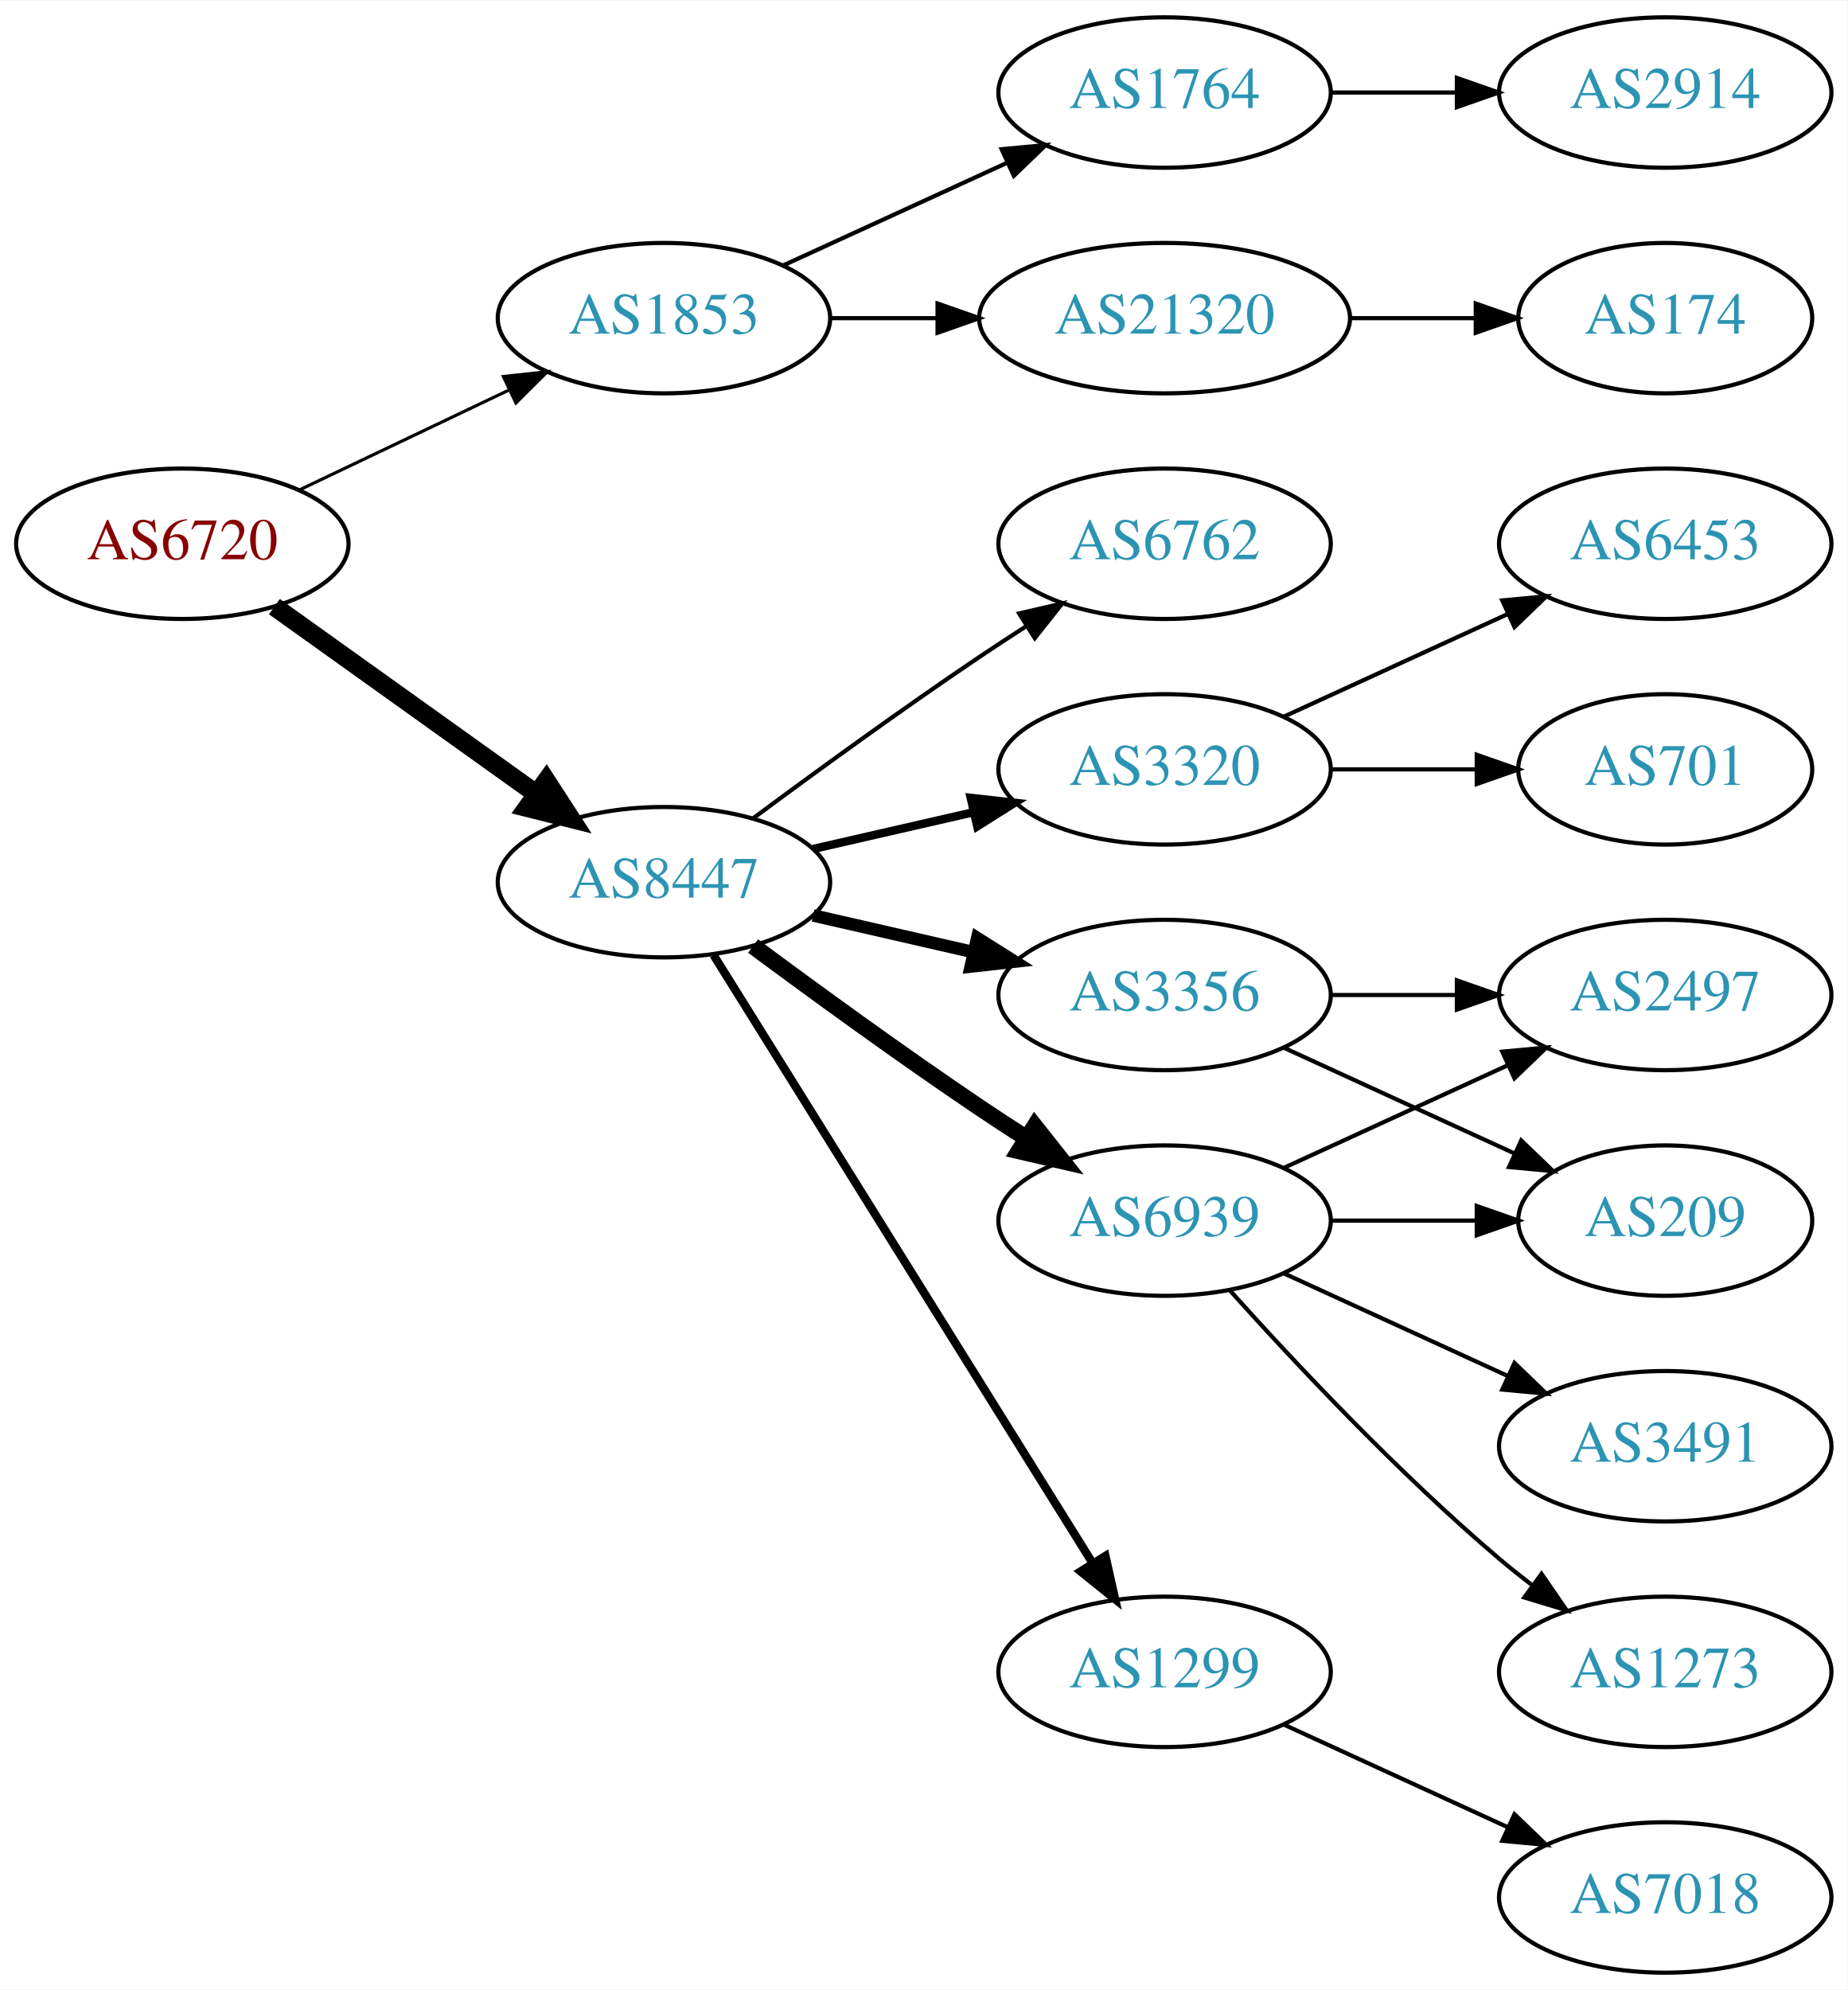
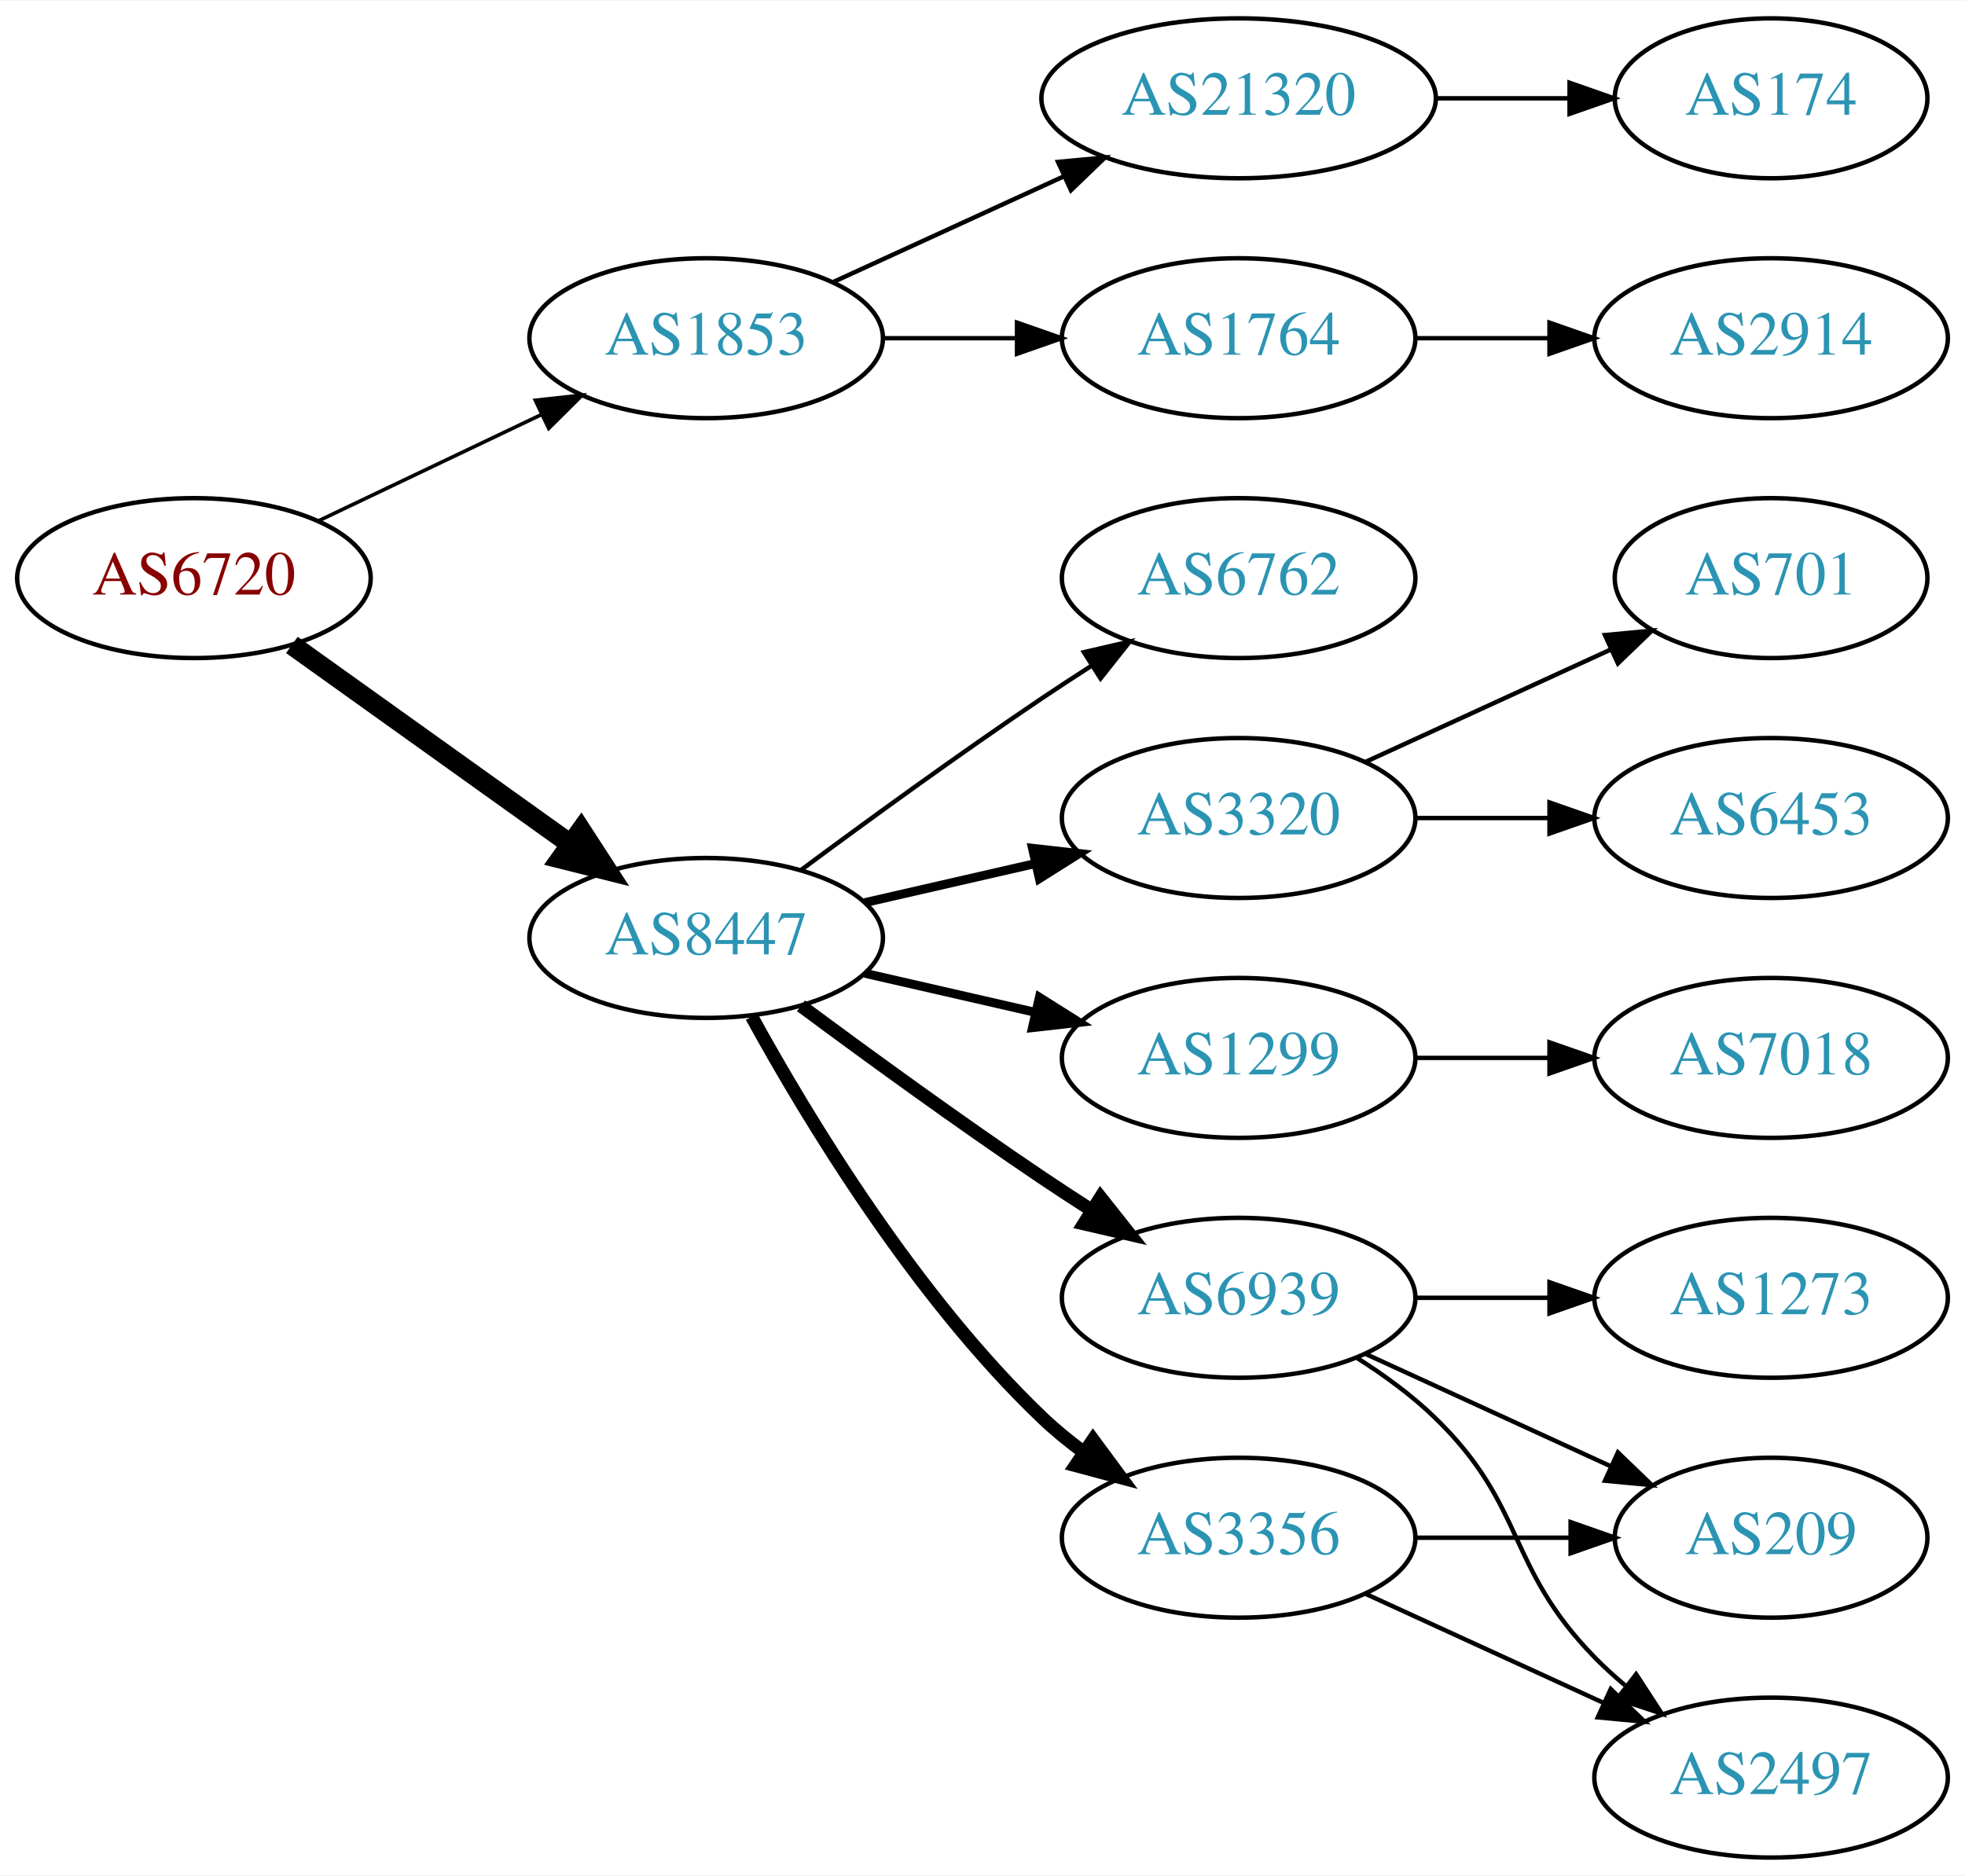
- <svg xmlns="http://www.w3.org/2000/svg" xmlns:xlink="http://www.w3.org/1999/xlink" width="442pt" height="476pt" viewBox="0.00 0.00 442.27 476.00">
-   <g id="graph0" class="graph" transform="scale(1 1) rotate(0) translate(4 472)">
-     <polygon fill="white" stroke="none" points="-4,4 -4,-472 438.271,-472 438.271,4 -4,4" />
+ <svg xmlns="http://www.w3.org/2000/svg" xmlns:xlink="http://www.w3.org/1999/xlink" width="442pt" height="422pt" viewBox="0.00 0.00 442.27 422.00">
+   <g id="graph0" class="graph" transform="scale(1 1) rotate(0) translate(4 418)">
+     <polygon fill="white" stroke="none" points="-4,4 -4,-418 438.271,-418 438.271,4 -4,4" />
    <g id="node1" class="node">
      <g id="a_node1">
        <a xlink:href="/asn/6720" xlink:title="AS6720 ~ MAGWIEN [AT]">
-           <ellipse fill="#ffffff" stroke="black" cx="39.647" cy="-342" rx="39.794" ry="18" />
-           <text text-anchor="middle" x="39.647" y="-338.3" font-family="Times,serif" font-size="14.00" fill="#880000">AS6720</text>
+           <ellipse fill="#ffffff" stroke="black" cx="39.647" cy="-288" rx="39.794" ry="18" />
+           <text text-anchor="middle" x="39.647" y="-284.3" font-family="Times,serif" font-size="14.00" fill="#880000">AS6720</text>
        </a>
      </g>
    </g>
    <g id="node2" class="node">
      <g id="a_node2">
        <a xlink:href="/asn/1853" xlink:title="AS1853 ~ ACOnet Backbone [AT]">
-           <ellipse fill="#ffffff" stroke="black" cx="154.939" cy="-396" rx="39.794" ry="18" />
-           <text text-anchor="middle" x="154.939" y="-392.3" font-family="Times,serif" font-size="14.00" fill="#2c94b3">AS1853</text>
+           <ellipse fill="#ffffff" stroke="black" cx="154.939" cy="-342" rx="39.794" ry="18" />
+           <text text-anchor="middle" x="154.939" y="-338.3" font-family="Times,serif" font-size="14.00" fill="#2c94b3">AS1853</text>
        </a>
      </g>
    </g>
    <g id="edge1" class="edge">
-       <path fill="none" stroke="black" stroke-width="0.75" d="M67.783,-354.934C82.777,-362.081 101.598,-371.052 117.821,-378.785" />
-       <polygon fill="black" stroke="black" stroke-width="0.75" points="116.491,-382.028 127.024,-383.171 119.503,-375.709 116.491,-382.028" />
+       <path fill="none" stroke="black" stroke-width="0.818" d="M67.783,-300.934C82.777,-308.081 101.598,-317.052 117.821,-324.785" />
+       <polygon fill="black" stroke="black" stroke-width="0.818" points="116.491,-328.028 127.024,-329.171 119.503,-321.709 116.491,-328.028" />
    </g>
    <g id="node3" class="node">
      <g id="a_node3">
        <a xlink:href="/asn/8447" xlink:title="AS8447 ~ A1 Telekom Austria AG [AT]">
-           <ellipse fill="#ffffff" stroke="black" cx="154.939" cy="-261" rx="39.794" ry="18" />
-           <text text-anchor="middle" x="154.939" y="-257.3" font-family="Times,serif" font-size="14.00" fill="#2c94b3">AS8447</text>
+           <ellipse fill="#ffffff" stroke="black" cx="154.939" cy="-207" rx="39.794" ry="18" />
+           <text text-anchor="middle" x="154.939" y="-203.3" font-family="Times,serif" font-size="14.00" fill="#2c94b3">AS8447</text>
        </a>
      </g>
    </g>
    <g id="edge2" class="edge">
-       <path fill="none" stroke="black" stroke-width="4.5" d="M61.691,-326.954C79.305,-314.361 104.643,-296.245 124.309,-282.184" />
-       <polygon fill="black" stroke="black" stroke-width="4.5" points="126.779,-285.259 132.624,-276.24 122.199,-278.853 126.779,-285.259" />
+       <path fill="none" stroke="black" stroke-width="4.5" d="M61.691,-272.954C79.305,-260.361 104.643,-242.245 124.309,-228.184" />
+       <polygon fill="black" stroke="black" stroke-width="4.5" points="126.779,-231.259 132.624,-222.24 122.199,-224.853 126.779,-231.259" />
    </g>
    <g id="node4" class="node">
      <g id="a_node4">
+         <a xlink:href="/asn/1764" xlink:title="AS1764 ~ NEXTLAYER-AS [AT]">
+           <ellipse fill="#ffffff" stroke="black" cx="274.782" cy="-342" rx="39.794" ry="18" />
+           <text text-anchor="middle" x="274.782" y="-338.3" font-family="Times,serif" font-size="14.00" fill="#2c94b3">AS1764</text>
+         </a>
+       </g>
+     </g>
+     <g id="edge3" class="edge">
+       <path fill="none" stroke="black" d="M194.852,-342C204.405,-342 214.755,-342 224.718,-342" />
+       <polygon fill="black" stroke="black" points="224.91,-345.5 234.91,-342 224.91,-338.5 224.91,-345.5" />
+     </g>
+     <g id="node5" class="node">
+       <g id="a_node5">
        <a xlink:href="/asn/21320" xlink:title="AS21320 ~ GEANT Vereniging [EU]">
          <ellipse fill="#ffffff" stroke="black" cx="274.782" cy="-396" rx="44.393" ry="18" />
          <text text-anchor="middle" x="274.782" y="-392.3" font-family="Times,serif" font-size="14.00" fill="#2c94b3">AS21320</text>
        </a>
      </g>
    </g>
-     <g id="edge3" class="edge">
-       <path fill="none" stroke="black" d="M194.852,-396C202.955,-396 211.63,-396 220.156,-396" />
-       <polygon fill="black" stroke="black" points="220.434,-399.5 230.434,-396 220.434,-392.5 220.434,-399.5" />
-     </g>
-     <g id="node5" class="node">
-       <g id="a_node5">
-         <a xlink:href="/asn/1764" xlink:title="AS1764 ~ NEXTLAYER-AS [AT]">
-           <ellipse fill="#ffffff" stroke="black" cx="274.782" cy="-450" rx="39.794" ry="18" />
-           <text text-anchor="middle" x="274.782" y="-446.3" font-family="Times,serif" font-size="14.00" fill="#2c94b3">AS1764</text>
-         </a>
-       </g>
-     </g>
    <g id="edge4" class="edge">
-       <path fill="none" stroke="black" d="M183.568,-408.661C199.525,-415.973 219.796,-425.261 237.079,-433.181" />
-       <polygon fill="black" stroke="black" points="235.777,-436.435 246.326,-437.419 238.693,-430.071 235.777,-436.435" />
+       <path fill="none" stroke="black" d="M183.568,-354.661C199.066,-361.762 218.633,-370.728 235.579,-378.494" />
+       <polygon fill="black" stroke="black" points="234.133,-381.681 244.682,-382.665 237.049,-375.317 234.133,-381.681" />
    </g>
    <g id="node8" class="node">
      <g id="a_node8">
-         <a xlink:href="/asn/3320" xlink:title="AS3320 ~ DTAG [DE]">
-           <ellipse fill="#ffffff" stroke="black" cx="274.782" cy="-288" rx="39.794" ry="18" />
-           <text text-anchor="middle" x="274.782" y="-284.3" font-family="Times,serif" font-size="14.00" fill="#2c94b3">AS3320</text>
+         <a xlink:href="/asn/3356" xlink:title="AS3356 ~ Level 3 Parent, LLC [US]">
+           <ellipse fill="#ffffff" stroke="black" cx="274.782" cy="-72" rx="39.794" ry="18" />
+           <text text-anchor="middle" x="274.782" y="-68.3" font-family="Times,serif" font-size="14.00" fill="#2c94b3">AS3356</text>
        </a>
      </g>
    </g>
    <g id="edge7" class="edge">
-       <path fill="none" stroke="black" stroke-width="2" d="M190.659,-268.955C202.659,-271.704 216.28,-274.825 228.972,-277.733" />
-       <polygon fill="black" stroke="black" stroke-width="2" points="228.375,-281.187 238.904,-280.009 229.938,-274.364 228.375,-281.187" />
+       <path fill="none" stroke="black" stroke-width="3" d="M165.181,-189.287C177.726,-166.439 201.903,-126.389 230.586,-99 233.454,-96.261 236.643,-93.653 239.952,-91.215" />
+       <polygon fill="black" stroke="black" stroke-width="3" points="242.015,-94.044 248.311,-85.523 238.076,-88.258 242.015,-94.044" />
    </g>
    <g id="node9" class="node">
      <g id="a_node9">
-         <a xlink:href="/asn/3356" xlink:title="AS3356 ~ Level 3 Parent, LLC [US]">
-           <ellipse fill="#ffffff" stroke="black" cx="274.782" cy="-234" rx="39.794" ry="18" />
-           <text text-anchor="middle" x="274.782" y="-230.3" font-family="Times,serif" font-size="14.00" fill="#2c94b3">AS3356</text>
+         <a xlink:href="/asn/1299" xlink:title="AS1299 ~ Telia Carrier [EU]">
+           <ellipse fill="#ffffff" stroke="black" cx="274.782" cy="-180" rx="39.794" ry="18" />
+           <text text-anchor="middle" x="274.782" y="-176.3" font-family="Times,serif" font-size="14.00" fill="#2c94b3">AS1299</text>
        </a>
      </g>
    </g>
    <g id="edge8" class="edge">
-       <path fill="none" stroke="black" stroke-width="3" d="M190.659,-253.045C202.659,-250.296 216.28,-247.175 228.972,-244.267" />
-       <polygon fill="black" stroke="black" stroke-width="3" points="229.938,-247.636 238.904,-241.991 228.375,-240.813 229.938,-247.636" />
+       <path fill="none" stroke="black" stroke-width="2" d="M190.659,-199.045C202.659,-196.296 216.28,-193.175 228.972,-190.267" />
+       <polygon fill="black" stroke="black" stroke-width="2" points="229.938,-193.636 238.904,-187.991 228.375,-186.813 229.938,-193.636" />
    </g>
    <g id="node10" class="node">
      <g id="a_node10">
-         <a xlink:href="/asn/1299" xlink:title="AS1299 ~ Telia Carrier [EU]">
-           <ellipse fill="#ffffff" stroke="black" cx="274.782" cy="-72" rx="39.794" ry="18" />
-           <text text-anchor="middle" x="274.782" y="-68.3" font-family="Times,serif" font-size="14.00" fill="#2c94b3">AS1299</text>
+         <a xlink:href="/asn/6939" xlink:title="AS6939 ~ Hurricane Electric LLC [US]">
+           <ellipse fill="#ffffff" stroke="black" cx="274.782" cy="-126" rx="39.794" ry="18" />
+           <text text-anchor="middle" x="274.782" y="-122.3" font-family="Times,serif" font-size="14.00" fill="#2c94b3">AS6939</text>
        </a>
      </g>
    </g>
    <g id="edge9" class="edge">
-       <path fill="none" stroke="black" stroke-width="2" d="M166.815,-243.558C187.598,-210.225 233.059,-137.314 257.487,-98.134" />
-       <polygon fill="black" stroke="black" stroke-width="2" points="260.612,-99.737 262.933,-89.4 254.672,-96.034 260.612,-99.737" />
+       <path fill="none" stroke="black" stroke-width="3" d="M176.27,-191.723C191.132,-180.696 211.877,-165.593 230.586,-153 234.135,-150.611 237.885,-148.161 241.634,-145.758" />
+       <polygon fill="black" stroke="black" stroke-width="3" points="243.702,-148.591 250.282,-140.288 239.96,-142.675 243.702,-148.591" />
    </g>
    <g id="node11" class="node">
      <g id="a_node11">
-         <a xlink:href="/asn/6939" xlink:title="AS6939 ~ Hurricane Electric LLC [US]">
-           <ellipse fill="#ffffff" stroke="black" cx="274.782" cy="-180" rx="39.794" ry="18" />
-           <text text-anchor="middle" x="274.782" y="-176.3" font-family="Times,serif" font-size="14.00" fill="#2c94b3">AS6939</text>
+         <a xlink:href="/asn/3320" xlink:title="AS3320 ~ DTAG [DE]">
+           <ellipse fill="#ffffff" stroke="black" cx="274.782" cy="-234" rx="39.794" ry="18" />
+           <text text-anchor="middle" x="274.782" y="-230.3" font-family="Times,serif" font-size="14.00" fill="#2c94b3">AS3320</text>
        </a>
      </g>
    </g>
    <g id="edge10" class="edge">
-       <path fill="none" stroke="black" stroke-width="4" d="M176.27,-245.723C191.132,-234.696 211.877,-219.593 230.586,-207 234.135,-204.611 237.885,-202.161 241.634,-199.758" />
-       <polygon fill="black" stroke="black" stroke-width="4" points="243.702,-202.591 250.282,-194.288 239.96,-196.675 243.702,-202.591" />
+       <path fill="none" stroke="black" stroke-width="2" d="M190.659,-214.955C202.659,-217.704 216.28,-220.825 228.972,-223.733" />
+       <polygon fill="black" stroke="black" stroke-width="2" points="228.375,-227.187 238.904,-226.009 229.938,-220.364 228.375,-227.187" />
    </g>
    <g id="node12" class="node">
      <g id="a_node12">
        <a xlink:href="/asn/6762" xlink:title="AS6762 ~ TELECOM ITALIA SPARKLE S.p.A. [IT]">
-           <ellipse fill="#ffffff" stroke="black" cx="274.782" cy="-342" rx="39.794" ry="18" />
-           <text text-anchor="middle" x="274.782" y="-338.3" font-family="Times,serif" font-size="14.00" fill="#2c94b3">AS6762</text>
+           <ellipse fill="#ffffff" stroke="black" cx="274.782" cy="-288" rx="39.794" ry="18" />
+           <text text-anchor="middle" x="274.782" y="-284.3" font-family="Times,serif" font-size="14.00" fill="#2c94b3">AS6762</text>
        </a>
      </g>
    </g>
    <g id="edge11" class="edge">
-       <path fill="none" stroke="black" d="M176.27,-276.277C191.132,-287.304 211.877,-302.407 230.586,-315 234.135,-317.389 237.885,-319.839 241.634,-322.242" />
-       <polygon fill="black" stroke="black" points="239.96,-325.325 250.282,-327.712 243.702,-319.409 239.96,-325.325" />
+       <path fill="none" stroke="black" d="M176.27,-222.277C191.132,-233.304 211.877,-248.407 230.586,-261 234.135,-263.389 237.885,-265.839 241.634,-268.242" />
+       <polygon fill="black" stroke="black" points="239.96,-271.325 250.282,-273.712 243.702,-265.409 239.96,-271.325" />
    </g>
    <g id="node6" class="node">
      <g id="a_node6">
+         <a xlink:href="/asn/2914" xlink:title="AS2914 ~ NTT America, Inc. [US]">
+           <ellipse fill="#ffffff" stroke="black" cx="394.625" cy="-342" rx="39.794" ry="18" />
+           <text text-anchor="middle" x="394.625" y="-338.3" font-family="Times,serif" font-size="14.00" fill="#2c94b3">AS2914</text>
+         </a>
+       </g>
+     </g>
+     <g id="edge5" class="edge">
+       <path fill="none" stroke="black" d="M314.695,-342C324.248,-342 334.598,-342 344.56,-342" />
+       <polygon fill="black" stroke="black" points="344.753,-345.5 354.753,-342 344.753,-338.5 344.753,-345.5" />
+     </g>
+     <g id="node7" class="node">
+       <g id="a_node7">
        <a xlink:href="/asn/174" xlink:title="AS174 ~ Cogent Communications [US]">
          <ellipse fill="#ffffff" stroke="black" cx="394.625" cy="-396" rx="35.194" ry="18" />
          <text text-anchor="middle" x="394.625" y="-392.3" font-family="Times,serif" font-size="14.00" fill="#2c94b3">AS174</text>
        </a>
      </g>
    </g>
-     <g id="edge5" class="edge">
+     <g id="edge6" class="edge">
      <path fill="none" stroke="black" d="M318.993,-396C328.841,-396 339.321,-396 349.218,-396" />
      <polygon fill="black" stroke="black" points="349.27,-399.5 359.27,-396 349.27,-392.5 349.27,-399.5" />
    </g>
-     <g id="node7" class="node">
-       <g id="a_node7">
-         <a xlink:href="/asn/2914" xlink:title="AS2914 ~ NTT America, Inc. [US]">
-           <ellipse fill="#ffffff" stroke="black" cx="394.625" cy="-450" rx="39.794" ry="18" />
-           <text text-anchor="middle" x="394.625" y="-446.3" font-family="Times,serif" font-size="14.00" fill="#2c94b3">AS2914</text>
-         </a>
-       </g>
-     </g>
-     <g id="edge6" class="edge">
-       <path fill="none" stroke="black" d="M314.695,-450C324.248,-450 334.598,-450 344.56,-450" />
-       <polygon fill="black" stroke="black" points="344.753,-453.5 354.753,-450 344.753,-446.5 344.753,-453.5" />
-     </g>
    <g id="node13" class="node">
      <g id="a_node13">
-         <a xlink:href="/asn/6453" xlink:title="AS6453 ~ TATA COMMUNICATIONS (AMERICA) INC [US]">
-           <ellipse fill="#ffffff" stroke="black" cx="394.625" cy="-342" rx="39.794" ry="18" />
-           <text text-anchor="middle" x="394.625" y="-338.3" font-family="Times,serif" font-size="14.00" fill="#2c94b3">AS6453</text>
+         <a xlink:href="/asn/209" xlink:title="AS209 ~ CenturyLink Communications, LLC [US]">
+           <ellipse fill="#ffffff" stroke="black" cx="394.625" cy="-72" rx="35.194" ry="18" />
+           <text text-anchor="middle" x="394.625" y="-68.3" font-family="Times,serif" font-size="14.00" fill="#2c94b3">AS209</text>
        </a>
      </g>
    </g>
    <g id="edge12" class="edge">
-       <path fill="none" stroke="black" d="M303.411,-300.661C319.368,-307.973 339.638,-317.261 356.921,-325.181" />
-       <polygon fill="black" stroke="black" points="355.62,-328.435 366.169,-329.419 358.536,-322.071 355.62,-328.435" />
+       <path fill="none" stroke="black" d="M314.695,-72C325.782,-72 337.941,-72 349.323,-72" />
+       <polygon fill="black" stroke="black" points="349.505,-75.5 359.505,-72 349.505,-68.5 349.505,-75.5" />
    </g>
    <g id="node14" class="node">
      <g id="a_node14">
+         <a xlink:href="/asn/2497" xlink:title="AS2497 ~ Internet Initiative Japan Inc. [JP]">
+           <ellipse fill="#ffffff" stroke="black" cx="394.625" cy="-18" rx="39.794" ry="18" />
+           <text text-anchor="middle" x="394.625" y="-14.3" font-family="Times,serif" font-size="14.00" fill="#2c94b3">AS2497</text>
+         </a>
+       </g>
+     </g>
+     <g id="edge13" class="edge">
+       <path fill="none" stroke="black" d="M303.411,-59.339C319.368,-52.027 339.638,-42.739 356.921,-34.819" />
+       <polygon fill="black" stroke="black" points="358.536,-37.929 366.169,-30.581 355.62,-31.565 358.536,-37.929" />
+     </g>
+     <g id="node15" class="node">
+       <g id="a_node15">
+         <a xlink:href="/asn/7018" xlink:title="AS7018 ~ AT&amp;T Services, Inc. [US]">
+           <ellipse fill="#ffffff" stroke="black" cx="394.625" cy="-180" rx="39.794" ry="18" />
+           <text text-anchor="middle" x="394.625" y="-176.3" font-family="Times,serif" font-size="14.00" fill="#2c94b3">AS7018</text>
+         </a>
+       </g>
+     </g>
+     <g id="edge14" class="edge">
+       <path fill="none" stroke="black" d="M314.695,-180C324.248,-180 334.598,-180 344.56,-180" />
+       <polygon fill="black" stroke="black" points="344.753,-183.5 354.753,-180 344.753,-176.5 344.753,-183.5" />
+     </g>
+     <g id="edge17" class="edge">
+       <path fill="none" stroke="black" d="M303.411,-113.339C319.827,-105.817 340.809,-96.202 358.406,-88.139" />
+       <polygon fill="black" stroke="black" points="360.15,-91.189 367.783,-83.842 357.234,-84.826 360.15,-91.189" />
+     </g>
+     <g id="edge15" class="edge">
+       <path fill="none" stroke="black" d="M301.311,-112.538C307.474,-108.638 313.775,-104.052 318.978,-99 339.671,-78.906 334.806,-65.617 354.978,-45 357.071,-42.861 359.354,-40.782 361.731,-38.79" />
+       <polygon fill="black" stroke="black" points="364.249,-41.268 370.031,-32.389 359.974,-35.725 364.249,-41.268" />
+     </g>
+     <g id="node16" class="node">
+       <g id="a_node16">
+         <a xlink:href="/asn/1273" xlink:title="AS1273 ~ Vodafone Group PLC [EU]">
+           <ellipse fill="#ffffff" stroke="black" cx="394.625" cy="-126" rx="39.794" ry="18" />
+           <text text-anchor="middle" x="394.625" y="-122.3" font-family="Times,serif" font-size="14.00" fill="#2c94b3">AS1273</text>
+         </a>
+       </g>
+     </g>
+     <g id="edge16" class="edge">
+       <path fill="none" stroke="black" d="M314.695,-126C324.248,-126 334.598,-126 344.56,-126" />
+       <polygon fill="black" stroke="black" points="344.753,-129.5 354.753,-126 344.753,-122.5 344.753,-129.5" />
+     </g>
+     <g id="node17" class="node">
+       <g id="a_node17">
        <a xlink:href="/asn/701" xlink:title="AS701 ~ UUNET [US]">
          <ellipse fill="#ffffff" stroke="black" cx="394.625" cy="-288" rx="35.194" ry="18" />
          <text text-anchor="middle" x="394.625" y="-284.3" font-family="Times,serif" font-size="14.00" fill="#2c94b3">AS701</text>
        </a>
      </g>
    </g>
-     <g id="edge13" class="edge">
-       <path fill="none" stroke="black" d="M314.695,-288C325.782,-288 337.941,-288 349.323,-288" />
-       <polygon fill="black" stroke="black" points="349.505,-291.5 359.505,-288 349.505,-284.5 349.505,-291.5" />
-     </g>
-     <g id="node15" class="node">
-       <g id="a_node15">
-         <a xlink:href="/asn/2497" xlink:title="AS2497 ~ Internet Initiative Japan Inc. [JP]">
+     <g id="edge18" class="edge">
+       <path fill="none" stroke="black" d="M303.411,-246.661C319.827,-254.183 340.809,-263.798 358.406,-271.861" />
+       <polygon fill="black" stroke="black" points="357.234,-275.174 367.783,-276.158 360.15,-268.811 357.234,-275.174" />
+     </g>
+     <g id="node18" class="node">
+       <g id="a_node18">
+         <a xlink:href="/asn/6453" xlink:title="AS6453 ~ TATA COMMUNICATIONS (AMERICA) INC [US]">
          <ellipse fill="#ffffff" stroke="black" cx="394.625" cy="-234" rx="39.794" ry="18" />
-           <text text-anchor="middle" x="394.625" y="-230.3" font-family="Times,serif" font-size="14.00" fill="#2c94b3">AS2497</text>
-         </a>
-       </g>
-     </g>
-     <g id="edge14" class="edge">
+           <text text-anchor="middle" x="394.625" y="-230.3" font-family="Times,serif" font-size="14.00" fill="#2c94b3">AS6453</text>
+         </a>
+       </g>
+     </g>
+     <g id="edge19" class="edge">
      <path fill="none" stroke="black" d="M314.695,-234C324.248,-234 334.598,-234 344.56,-234" />
      <polygon fill="black" stroke="black" points="344.753,-237.5 354.753,-234 344.753,-230.5 344.753,-237.5" />
    </g>
-     <g id="node16" class="node">
-       <g id="a_node16">
-         <a xlink:href="/asn/209" xlink:title="AS209 ~ CenturyLink Communications, LLC [US]">
-           <ellipse fill="#ffffff" stroke="black" cx="394.625" cy="-180" rx="35.194" ry="18" />
-           <text text-anchor="middle" x="394.625" y="-176.3" font-family="Times,serif" font-size="14.00" fill="#2c94b3">AS209</text>
-         </a>
-       </g>
-     </g>
-     <g id="edge15" class="edge">
-       <path fill="none" stroke="black" d="M303.411,-221.339C319.827,-213.817 340.809,-204.202 358.406,-196.139" />
-       <polygon fill="black" stroke="black" points="360.15,-199.189 367.783,-191.842 357.234,-192.826 360.15,-199.189" />
-     </g>
-     <g id="node19" class="node">
-       <g id="a_node19">
-         <a xlink:href="/asn/7018" xlink:title="AS7018 ~ AT&amp;T Services, Inc. [US]">
-           <ellipse fill="#ffffff" stroke="black" cx="394.625" cy="-18" rx="39.794" ry="18" />
-           <text text-anchor="middle" x="394.625" y="-14.3" font-family="Times,serif" font-size="14.00" fill="#2c94b3">AS7018</text>
-         </a>
-       </g>
-     </g>
-     <g id="edge20" class="edge">
-       <path fill="none" stroke="black" d="M303.411,-59.339C319.368,-52.027 339.638,-42.739 356.921,-34.819" />
-       <polygon fill="black" stroke="black" points="358.536,-37.929 366.169,-30.581 355.62,-31.565 358.536,-37.929" />
-     </g>
-     <g id="edge19" class="edge">
-       <path fill="none" stroke="black" d="M303.411,-192.661C319.368,-199.973 339.638,-209.261 356.921,-217.181" />
-       <polygon fill="black" stroke="black" points="355.62,-220.435 366.169,-221.419 358.536,-214.071 355.62,-220.435" />
-     </g>
-     <g id="edge18" class="edge">
-       <path fill="none" stroke="black" d="M314.695,-180C325.782,-180 337.941,-180 349.323,-180" />
-       <polygon fill="black" stroke="black" points="349.505,-183.5 359.505,-180 349.505,-176.5 349.505,-183.5" />
-     </g>
-     <g id="node17" class="node">
-       <g id="a_node17">
-         <a xlink:href="/asn/3491" xlink:title="AS3491 ~ PCCW Global, Inc. [US]">
-           <ellipse fill="#ffffff" stroke="black" cx="394.625" cy="-126" rx="39.794" ry="18" />
-           <text text-anchor="middle" x="394.625" y="-122.3" font-family="Times,serif" font-size="14.00" fill="#2c94b3">AS3491</text>
-         </a>
-       </g>
-     </g>
-     <g id="edge16" class="edge">
-       <path fill="none" stroke="black" d="M303.411,-167.339C319.368,-160.027 339.638,-150.739 356.921,-142.819" />
-       <polygon fill="black" stroke="black" points="358.536,-145.929 366.169,-138.581 355.62,-139.565 358.536,-145.929" />
-     </g>
-     <g id="node18" class="node">
-       <g id="a_node18">
-         <a xlink:href="/asn/1273" xlink:title="AS1273 ~ Vodafone Group PLC [EU]">
-           <ellipse fill="#ffffff" stroke="black" cx="394.625" cy="-72" rx="39.794" ry="18" />
-           <text text-anchor="middle" x="394.625" y="-68.3" font-family="Times,serif" font-size="14.00" fill="#2c94b3">AS1273</text>
-         </a>
-       </g>
-     </g>
-     <g id="edge17" class="edge">
-       <path fill="none" stroke="black" d="M290.428,-163.275C305.729,-146.235 330.826,-119.477 354.978,-99 357.475,-96.883 360.136,-94.768 362.847,-92.707" />
-       <polygon fill="black" stroke="black" points="365.013,-95.459 371.023,-86.734 360.884,-89.806 365.013,-95.459" />
-     </g>
  </g>
</svg>
